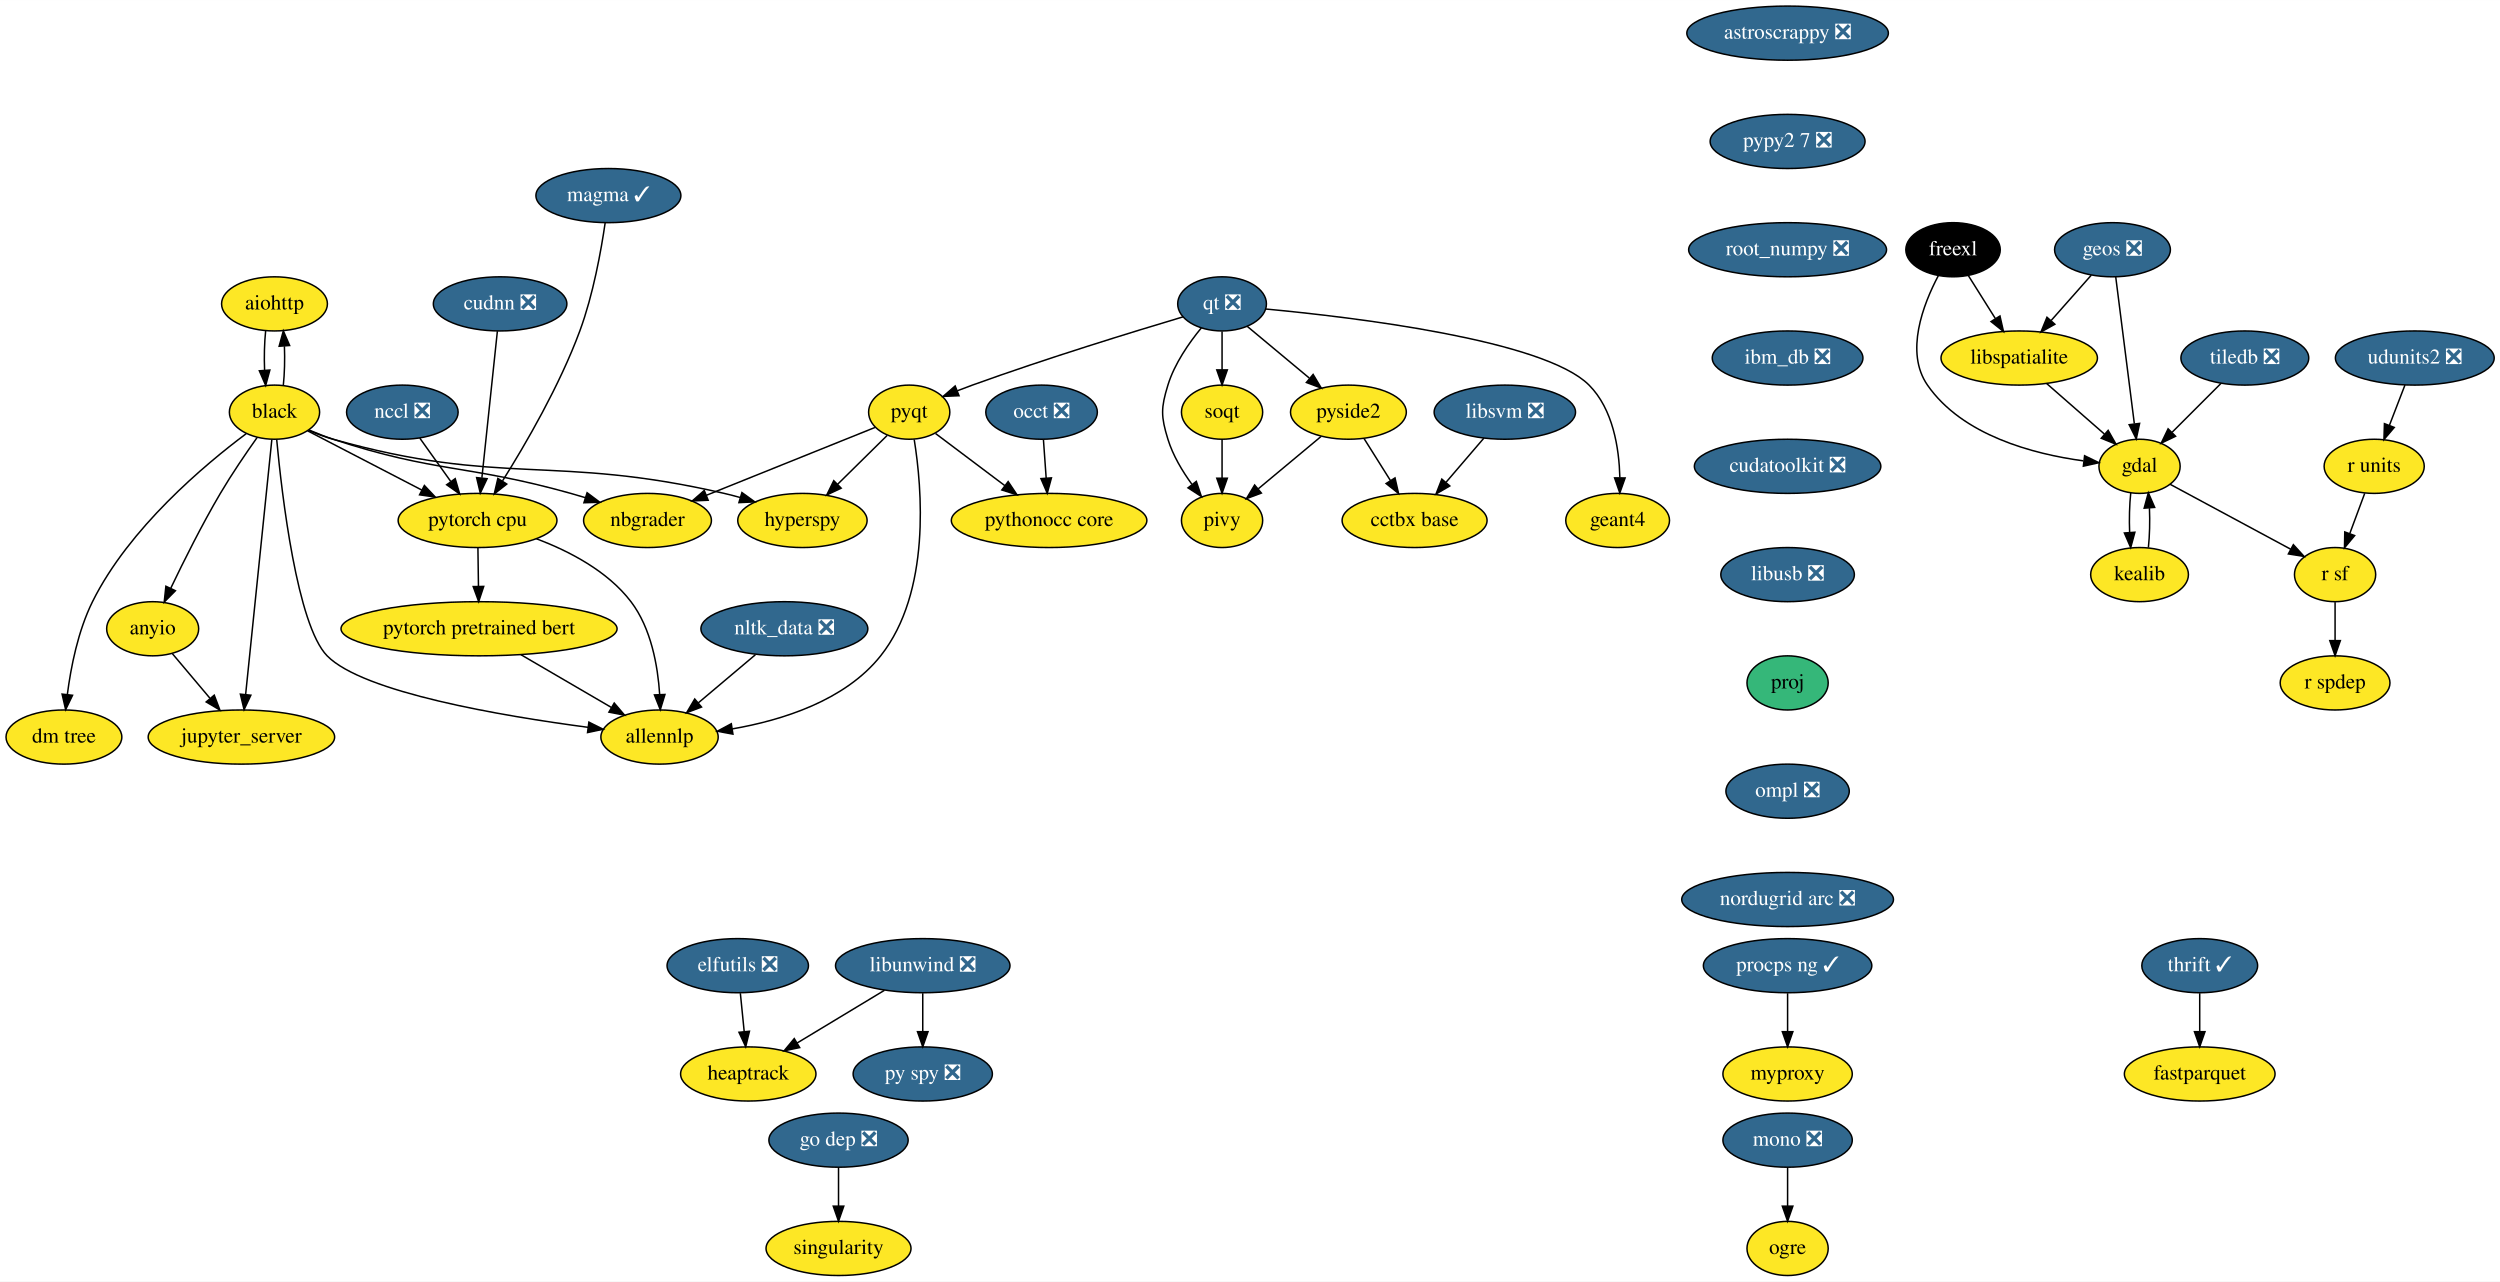
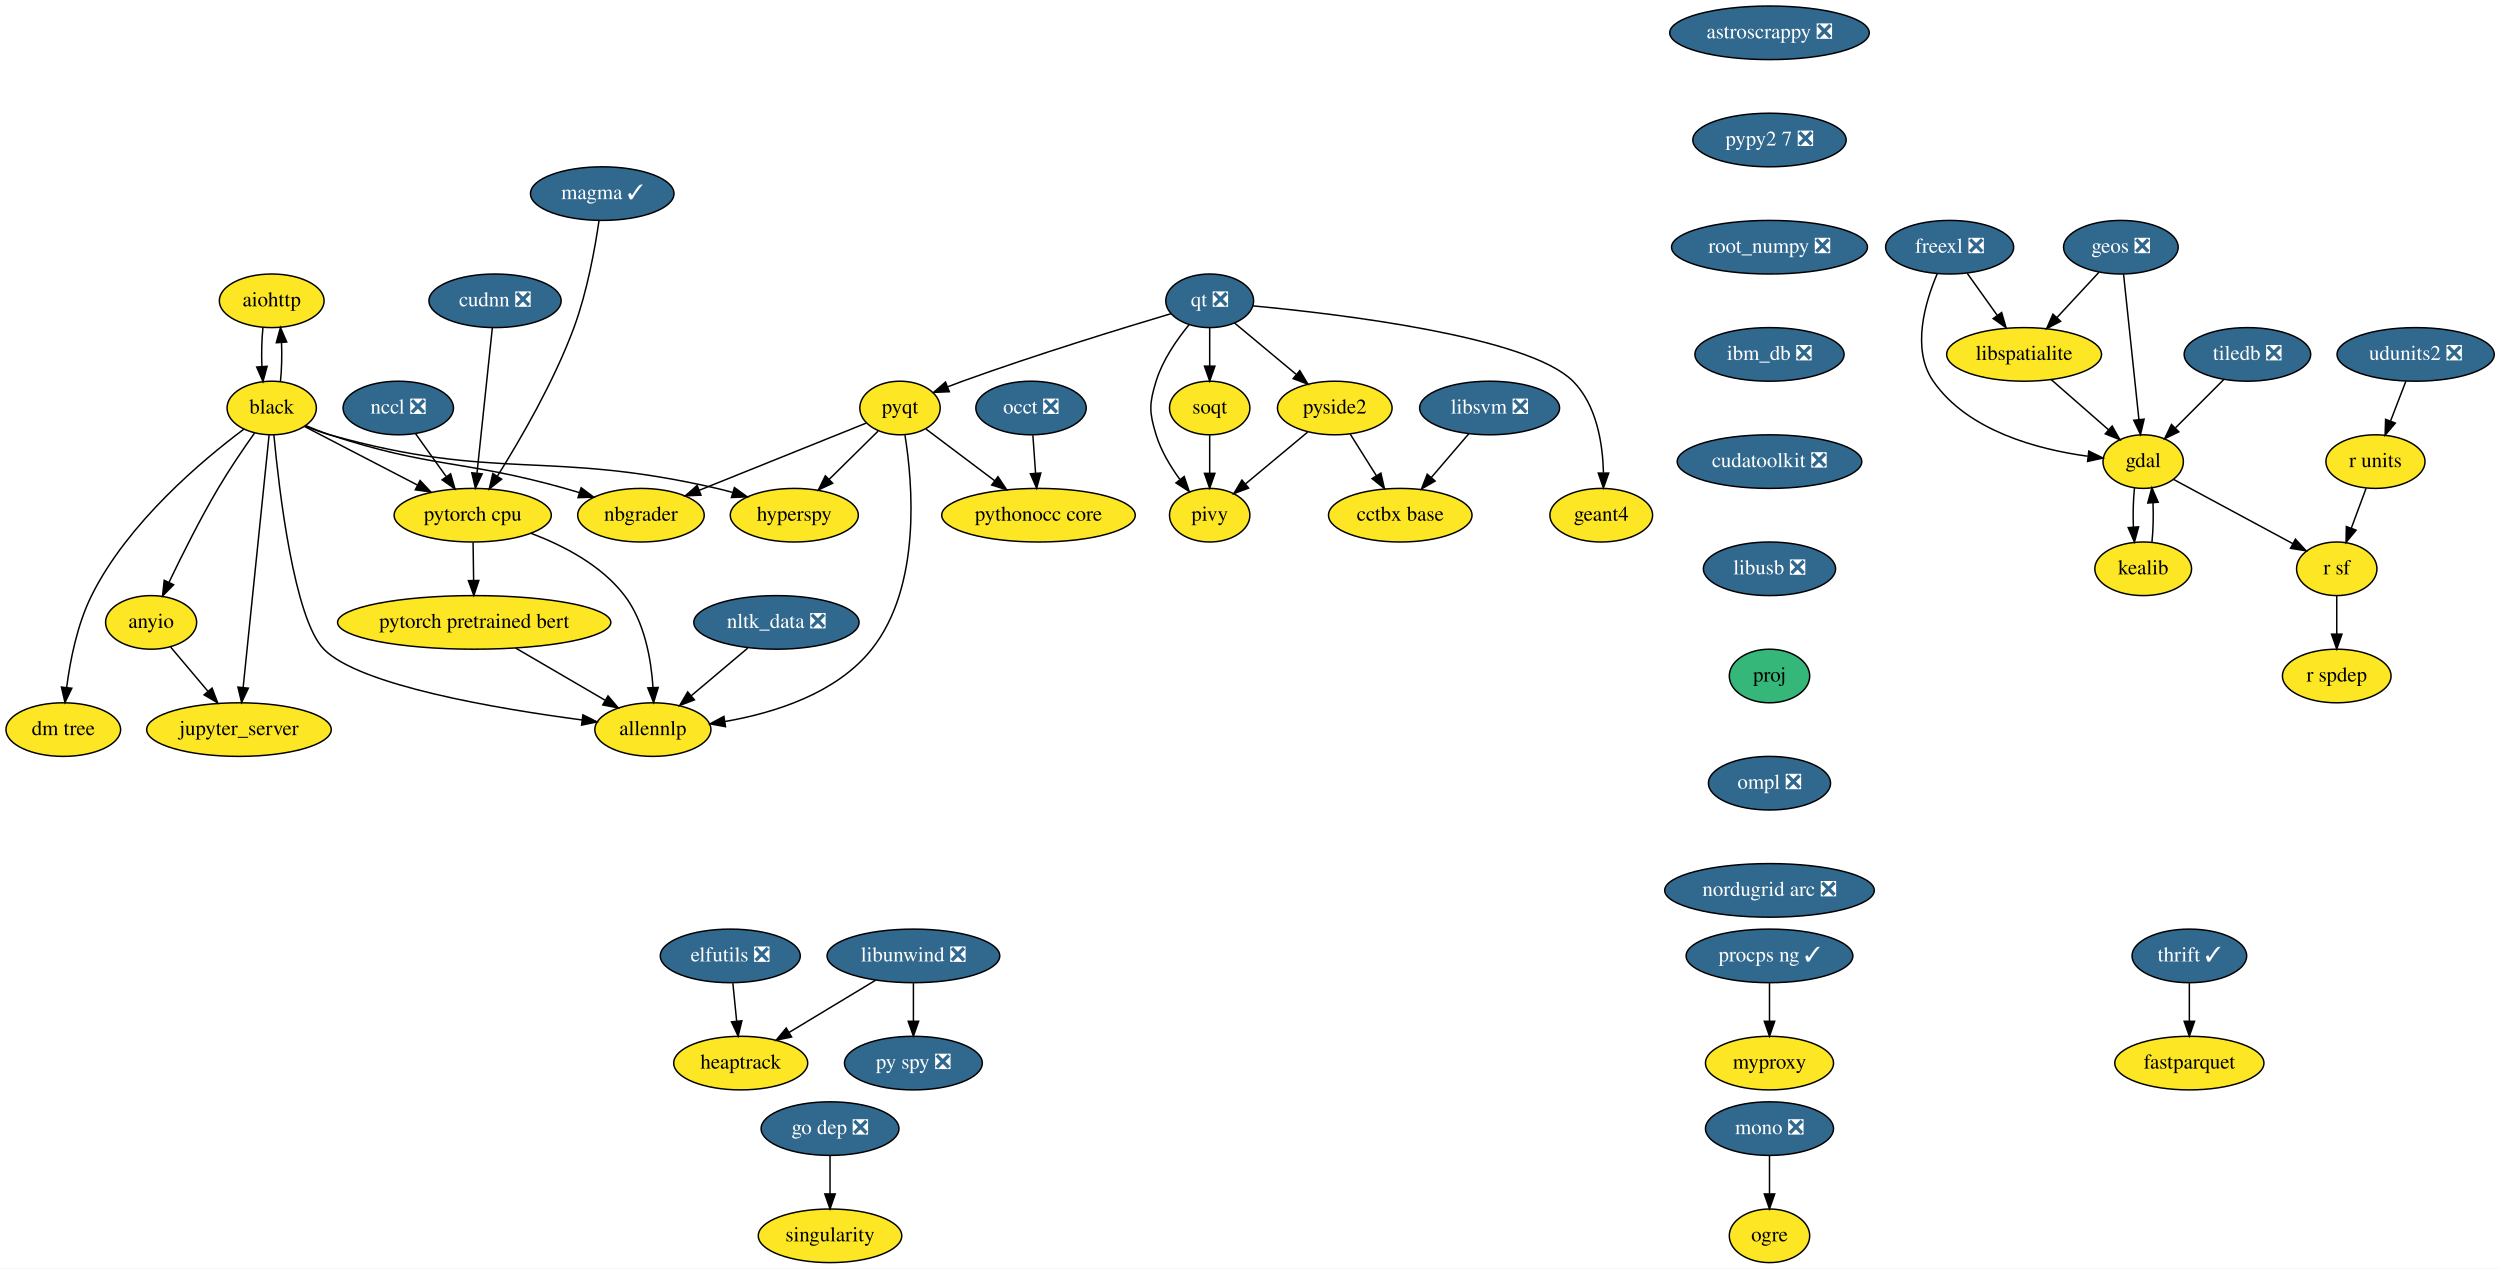
- <svg xmlns="http://www.w3.org/2000/svg" xmlns:xlink="http://www.w3.org/1999/xlink" width="1662pt" height="852pt" viewBox="0.00 0.00 1662.15 852.00">
+ <svg xmlns="http://www.w3.org/2000/svg" xmlns:xlink="http://www.w3.org/1999/xlink" width="1679pt" height="852pt" viewBox="0.00 0.00 1679.15 852.00">
  <g id="graph0" class="graph" transform="scale(1 1) rotate(0) translate(4 848)">
-     <polygon fill="white" stroke="transparent" points="-4,4 -4,-848 1658.15,-848 1658.15,4 -4,4" />
+     <polygon fill="white" stroke="transparent" points="-4,4 -4,-848 1675.15,-848 1675.15,4 -4,4" />
    <g id="node1" class="node">
      <g id="a_node1">
        <a xlink:href="https://github.com/conda-forge/aiohttp-feedstock" xlink:title="aiohttp">
          <ellipse fill="#fde725" stroke="black" cx="178.5" cy="-646" rx="35.19" ry="18" />
          <text text-anchor="middle" x="178.5" y="-642.3" font-family="Times,serif" font-size="14.00">aiohttp</text>
        </a>
      </g>
    </g>
    <g id="node2" class="node">
      <g id="a_node2">
        <a xlink:href="https://github.com/conda-forge/black-feedstock" xlink:title="black">
          <ellipse fill="#fde725" stroke="black" cx="178.5" cy="-574" rx="30" ry="18" />
          <text text-anchor="middle" x="178.5" y="-570.3" font-family="Times,serif" font-size="14.00">black</text>
        </a>
      </g>
    </g>
    <g id="edge1" class="edge">
      <path fill="none" stroke="black" d="M172.62,-628.05C171.79,-620.23 171.55,-610.75 171.91,-601.98" />
      <polygon fill="black" stroke="black" points="175.42,-602.01 172.64,-591.79 168.43,-601.51 175.42,-602.01" />
    </g>
    <g id="edge2" class="edge">
      <path fill="none" stroke="black" d="M184.36,-591.79C185.2,-599.59 185.44,-609.07 185.1,-617.85" />
      <polygon fill="black" stroke="black" points="181.59,-617.83 184.38,-628.05 188.57,-618.33 181.59,-617.83" />
    </g>
    <g id="node3" class="node">
      <g id="a_node3">
        <a xlink:href="https://github.com/conda-forge/hyperspy-feedstock" xlink:title="hyperspy">
          <ellipse fill="#fde725" stroke="black" cx="529.5" cy="-502" rx="43" ry="18" />
          <text text-anchor="middle" x="529.5" y="-498.3" font-family="Times,serif" font-size="14.00">hyperspy</text>
        </a>
      </g>
    </g>
    <g id="edge3" class="edge">
      <path fill="none" stroke="black" d="M201.21,-561.86C206.46,-559.64 212.1,-557.52 217.5,-556 329.8,-524.4 363.83,-546.23 477.5,-520 480.94,-519.21 484.47,-518.29 488,-517.29" />
      <polygon fill="black" stroke="black" points="489.28,-520.56 497.85,-514.34 487.27,-513.86 489.28,-520.56" />
    </g>
    <g id="node4" class="node">
      <g id="a_node4">
        <a xlink:href="https://github.com/conda-forge/nbgrader-feedstock" xlink:title="nbgrader">
          <ellipse fill="#fde725" stroke="black" cx="426.5" cy="-502" rx="42.49" ry="18" />
          <text text-anchor="middle" x="426.5" y="-498.3" font-family="Times,serif" font-size="14.00">nbgrader</text>
        </a>
      </g>
    </g>
    <g id="edge4" class="edge">
      <path fill="none" stroke="black" d="M201.32,-562.2C206.56,-559.96 212.17,-557.75 217.5,-556 285.92,-533.51 306.14,-539.41 375.5,-520 378.65,-519.12 381.88,-518.16 385.13,-517.17" />
      <polygon fill="black" stroke="black" points="386.34,-520.45 394.82,-514.09 384.23,-513.78 386.34,-520.45" />
    </g>
    <g id="node5" class="node">
      <g id="a_node5">
        <a xlink:href="https://github.com/conda-forge/allennlp-feedstock" xlink:title="allennlp">
          <ellipse fill="#fde725" stroke="black" cx="434.5" cy="-358" rx="39" ry="18" />
          <text text-anchor="middle" x="434.5" y="-354.3" font-family="Times,serif" font-size="14.00">allennlp</text>
        </a>
      </g>
    </g>
    <g id="edge5" class="edge">
      <path fill="none" stroke="black" d="M179.95,-555.91C183.43,-518.78 193.54,-432.39 213.5,-412 237.32,-387.66 329.52,-372.05 387.04,-364.46" />
      <polygon fill="black" stroke="black" points="387.53,-367.92 397,-363.18 386.63,-360.98 387.53,-367.92" />
    </g>
    <g id="node6" class="node">
      <g id="a_node6">
        <a xlink:href="https://github.com/conda-forge/jupyter_server-feedstock" xlink:title="jupyter_server">
          <ellipse fill="#fde725" stroke="black" cx="156.5" cy="-358" rx="61.99" ry="18" />
          <text text-anchor="middle" x="156.5" y="-354.3" font-family="Times,serif" font-size="14.00">jupyter_server</text>
        </a>
      </g>
    </g>
    <g id="edge6" class="edge">
      <path fill="none" stroke="black" d="M176.74,-555.85C172.93,-518.83 163.92,-431.18 159.32,-386.39" />
      <polygon fill="black" stroke="black" points="162.78,-385.82 158.27,-376.23 155.81,-386.54 162.78,-385.82" />
    </g>
    <g id="node7" class="node">
      <g id="a_node7">
        <a xlink:href="https://github.com/conda-forge/pytorch-cpu-feedstock" xlink:title="pytorch cpu">
          <ellipse fill="#fde725" stroke="black" cx="313.5" cy="-502" rx="52.79" ry="18" />
          <text text-anchor="middle" x="313.5" y="-498.3" font-family="Times,serif" font-size="14.00">pytorch cpu</text>
        </a>
      </g>
    </g>
    <g id="edge7" class="edge">
      <path fill="none" stroke="black" d="M200.49,-561.6C221.03,-550.95 252.09,-534.84 276.45,-522.21" />
      <polygon fill="black" stroke="black" points="278.16,-525.27 285.42,-517.56 274.94,-519.05 278.16,-525.27" />
    </g>
    <g id="node8" class="node">
      <g id="a_node8">
        <a xlink:href="https://github.com/conda-forge/anyio-feedstock" xlink:title="anyio">
          <ellipse fill="#fde725" stroke="black" cx="97.5" cy="-430" rx="30.59" ry="18" />
          <text text-anchor="middle" x="97.5" y="-426.3" font-family="Times,serif" font-size="14.00">anyio</text>
        </a>
      </g>
    </g>
    <g id="edge8" class="edge">
      <path fill="none" stroke="black" d="M166.92,-557.11C159.57,-546.76 150.07,-532.84 142.5,-520 130.34,-499.36 118.18,-475.03 109.57,-457.03" />
      <polygon fill="black" stroke="black" points="112.62,-455.28 105.17,-447.74 106.29,-458.28 112.62,-455.28" />
    </g>
    <g id="node9" class="node">
      <g id="a_node9">
        <a xlink:href="https://github.com/conda-forge/dm-tree-feedstock" xlink:title="dm tree">
          <ellipse fill="#fde725" stroke="black" cx="38.5" cy="-358" rx="38.5" ry="18" />
          <text text-anchor="middle" x="38.5" y="-354.3" font-family="Times,serif" font-size="14.00">dm tree</text>
        </a>
      </g>
    </g>
    <g id="edge9" class="edge">
      <path fill="none" stroke="black" d="M159.69,-559.71C132.23,-539.18 81.8,-496.97 57.5,-448 47.87,-428.6 43.11,-404.45 40.76,-386.21" />
      <polygon fill="black" stroke="black" points="44.23,-385.77 39.64,-376.23 37.28,-386.56 44.23,-385.77" />
    </g>
    <g id="edge44" class="edge">
      <path fill="none" stroke="black" d="M352.64,-489.84C374.32,-481.67 399.96,-468.4 415.5,-448 428.93,-430.37 433.35,-405.35 434.59,-386.32" />
      <polygon fill="black" stroke="black" points="438.1,-386.31 435,-376.18 431.1,-386.03 438.1,-386.31" />
    </g>
    <g id="node43" class="node">
      <g id="a_node43">
        <a xlink:href="https://github.com/conda-forge/pytorch-pretrained-bert-feedstock" xlink:title="pytorch pretrained bert">
          <ellipse fill="#fde725" stroke="black" cx="314.5" cy="-430" rx="91.78" ry="18" />
          <text text-anchor="middle" x="314.5" y="-426.3" font-family="Times,serif" font-size="14.00">pytorch pretrained bert</text>
        </a>
      </g>
    </g>
    <g id="edge45" class="edge">
      <path fill="none" stroke="black" d="M313.75,-483.7C313.86,-475.98 313.99,-466.71 314.11,-458.11" />
      <polygon fill="black" stroke="black" points="317.61,-458.15 314.26,-448.1 310.61,-458.05 317.61,-458.15" />
    </g>
    <g id="edge46" class="edge">
      <path fill="none" stroke="black" d="M110.59,-413.46C117.91,-404.78 127.21,-393.75 135.52,-383.89" />
      <polygon fill="black" stroke="black" points="138.44,-385.86 142.2,-375.96 133.08,-381.35 138.44,-385.86" />
    </g>
    <g id="node10" class="node">
      <g id="a_node10">
        <a xlink:href="https://github.com/conda-forge/astroscrappy-feedstock/pull/11" xlink:title="astroscrappy ❎">
          <ellipse fill="#31688e" stroke="black" cx="1184.5" cy="-826" rx="67" ry="18" />
          <text text-anchor="middle" x="1184.5" y="-822.3" font-family="Times,serif" font-size="14.00" fill="white">astroscrappy ❎</text>
        </a>
      </g>
    </g>
    <g id="node11" class="node">
      <g id="a_node11">
        <a xlink:href="https://github.com/conda-forge/pypy2.7-feedstock/pull/3" xlink:title="pypy2 7 ❎">
          <ellipse fill="#31688e" stroke="black" cx="1184.5" cy="-754" rx="51.5" ry="18" />
          <text text-anchor="middle" x="1184.5" y="-750.3" font-family="Times,serif" font-size="14.00" fill="white">pypy2 7 ❎</text>
        </a>
      </g>
    </g>
    <g id="node39" class="node">
      <g id="a_node39">
        <a xlink:href="https://github.com/conda-forge/root_numpy-feedstock/pull/19" xlink:title="root_numpy ❎">
          <ellipse fill="#31688e" stroke="black" cx="1184.5" cy="-682" rx="65.79" ry="18" />
          <text text-anchor="middle" x="1184.5" y="-678.3" font-family="Times,serif" font-size="14.00" fill="white">root_numpy ❎</text>
        </a>
      </g>
    </g>
    <g id="node12" class="node">
      <g id="a_node12">
        <a xlink:href="https://github.com/conda-forge/elfutils-feedstock/pull/20" xlink:title="elfutils ❎">
          <ellipse fill="#31688e" stroke="black" cx="486.5" cy="-206" rx="47" ry="18" />
          <text text-anchor="middle" x="486.5" y="-202.3" font-family="Times,serif" font-size="14.00" fill="white">elfutils ❎</text>
        </a>
      </g>
    </g>
    <g id="node13" class="node">
      <g id="a_node13">
        <a xlink:href="https://github.com/conda-forge/heaptrack-feedstock" xlink:title="heaptrack">
          <ellipse fill="#fde725" stroke="black" cx="493.5" cy="-134" rx="45" ry="18" />
          <text text-anchor="middle" x="493.5" y="-130.3" font-family="Times,serif" font-size="14.00">heaptrack</text>
        </a>
      </g>
    </g>
    <g id="edge11" class="edge">
      <path fill="none" stroke="black" d="M488.23,-187.7C489,-179.98 489.93,-170.71 490.79,-162.11" />
      <polygon fill="black" stroke="black" points="494.28,-162.4 491.79,-152.1 487.31,-161.71 494.28,-162.4" />
    </g>
    <g id="node14" class="node">
      <g id="a_node14">
        <a xlink:href="https://github.com/conda-forge/fastparquet-feedstock" xlink:title="fastparquet">
-           <ellipse fill="#fde725" stroke="black" cx="1458.5" cy="-134" rx="50.09" ry="18" />
-           <text text-anchor="middle" x="1458.5" y="-130.3" font-family="Times,serif" font-size="14.00">fastparquet</text>
+           <ellipse fill="#fde725" stroke="black" cx="1466.5" cy="-134" rx="50.09" ry="18" />
+           <text text-anchor="middle" x="1466.5" y="-130.3" font-family="Times,serif" font-size="14.00">fastparquet</text>
        </a>
      </g>
    </g>
    <g id="node15" class="node">
      <g id="a_node15">
-         <a xlink:href="https://github.com/conda-forge/freexl-feedstock" xlink:title="freexl">
-           <ellipse fill="#000000" stroke="black" cx="1294.5" cy="-682" rx="31.4" ry="18" />
-           <text text-anchor="middle" x="1294.5" y="-678.3" font-family="Times,serif" font-size="14.00" fill="white">freexl</text>
+         <a xlink:href="https://github.com/conda-forge/freexl-feedstock/pull/23" xlink:title="freexl ❎">
+           <ellipse fill="#31688e" stroke="black" cx="1305.5" cy="-682" rx="43" ry="18" />
+           <text text-anchor="middle" x="1305.5" y="-678.3" font-family="Times,serif" font-size="14.00" fill="white">freexl ❎</text>
        </a>
      </g>
    </g>
    <g id="node16" class="node">
      <g id="a_node16">
        <a xlink:href="https://github.com/conda-forge/gdal-feedstock" xlink:title="gdal">
-           <ellipse fill="#fde725" stroke="black" cx="1418.5" cy="-538" rx="27" ry="18" />
-           <text text-anchor="middle" x="1418.5" y="-534.3" font-family="Times,serif" font-size="14.00">gdal</text>
+           <ellipse fill="#fde725" stroke="black" cx="1435.5" cy="-538" rx="27" ry="18" />
+           <text text-anchor="middle" x="1435.5" y="-534.3" font-family="Times,serif" font-size="14.00">gdal</text>
        </a>
      </g>
    </g>
    <g id="edge12" class="edge">
-       <path fill="none" stroke="black" d="M1284.7,-664.72C1274.62,-645.64 1262.37,-613.86 1277.5,-592 1300.67,-558.53 1347.79,-546.17 1381.17,-541.62" />
-       <polygon fill="black" stroke="black" points="1381.96,-545.05 1391.48,-540.4 1381.14,-538.1 1381.96,-545.05" />
+       <path fill="none" stroke="black" d="M1297.22,-664.3C1289,-645.11 1279.61,-613.5 1294.5,-592 1317.67,-558.53 1364.79,-546.17 1398.17,-541.62" />
+       <polygon fill="black" stroke="black" points="1398.96,-545.05 1408.48,-540.4 1398.14,-538.1 1398.96,-545.05" />
    </g>
    <g id="node17" class="node">
      <g id="a_node17">
        <a xlink:href="https://github.com/conda-forge/libspatialite-feedstock" xlink:title="libspatialite">
-           <ellipse fill="#fde725" stroke="black" cx="1338.5" cy="-610" rx="52" ry="18" />
-           <text text-anchor="middle" x="1338.5" y="-606.3" font-family="Times,serif" font-size="14.00">libspatialite</text>
+           <ellipse fill="#fde725" stroke="black" cx="1355.5" cy="-610" rx="52" ry="18" />
+           <text text-anchor="middle" x="1355.5" y="-606.3" font-family="Times,serif" font-size="14.00">libspatialite</text>
        </a>
      </g>
    </g>
    <g id="edge13" class="edge">
-       <path fill="none" stroke="black" d="M1304.71,-664.76C1310.01,-656.32 1316.63,-645.8 1322.59,-636.31" />
-       <polygon fill="black" stroke="black" points="1325.69,-637.96 1328.04,-627.63 1319.76,-634.24 1325.69,-637.96" />
+       <path fill="none" stroke="black" d="M1317.35,-664.41C1323.36,-655.99 1330.8,-645.58 1337.5,-636.2" />
+       <polygon fill="black" stroke="black" points="1340.42,-638.13 1343.39,-627.96 1334.73,-634.06 1340.42,-638.13" />
    </g>
    <g id="node18" class="node">
      <g id="a_node18">
        <a xlink:href="https://github.com/conda-forge/kealib-feedstock" xlink:title="kealib">
-           <ellipse fill="#fde725" stroke="black" cx="1418.5" cy="-466" rx="32.5" ry="18" />
-           <text text-anchor="middle" x="1418.5" y="-462.3" font-family="Times,serif" font-size="14.00">kealib</text>
+           <ellipse fill="#fde725" stroke="black" cx="1435.5" cy="-466" rx="32.5" ry="18" />
+           <text text-anchor="middle" x="1435.5" y="-462.3" font-family="Times,serif" font-size="14.00">kealib</text>
        </a>
      </g>
    </g>
    <g id="edge14" class="edge">
-       <path fill="none" stroke="black" d="M1412.66,-520.41C1411.8,-512.51 1411.55,-502.85 1411.91,-493.94" />
-       <polygon fill="black" stroke="black" points="1415.4,-494.18 1412.62,-483.96 1408.42,-493.68 1415.4,-494.18" />
+       <path fill="none" stroke="black" d="M1429.66,-520.41C1428.8,-512.51 1428.55,-502.85 1428.91,-493.94" />
+       <polygon fill="black" stroke="black" points="1432.4,-494.18 1429.62,-483.96 1425.42,-493.68 1432.4,-494.18" />
    </g>
    <g id="node19" class="node">
      <g id="a_node19">
        <a xlink:href="https://github.com/conda-forge/r-sf-feedstock" xlink:title="r sf">
-           <ellipse fill="#fde725" stroke="black" cx="1548.5" cy="-466" rx="27" ry="18" />
-           <text text-anchor="middle" x="1548.5" y="-462.3" font-family="Times,serif" font-size="14.00">r sf</text>
+           <ellipse fill="#fde725" stroke="black" cx="1565.5" cy="-466" rx="27" ry="18" />
+           <text text-anchor="middle" x="1565.5" y="-462.3" font-family="Times,serif" font-size="14.00">r sf</text>
        </a>
      </g>
    </g>
    <g id="edge15" class="edge">
-       <path fill="none" stroke="black" d="M1438.81,-526.06C1460.34,-514.47 1494.55,-496.05 1519.04,-482.86" />
-       <polygon fill="black" stroke="black" points="1520.76,-485.91 1527.9,-478.09 1517.44,-479.75 1520.76,-485.91" />
+       <path fill="none" stroke="black" d="M1455.81,-526.06C1477.34,-514.47 1511.55,-496.05 1536.04,-482.86" />
+       <polygon fill="black" stroke="black" points="1537.76,-485.91 1544.9,-478.09 1534.44,-479.75 1537.76,-485.91" />
    </g>
    <g id="edge16" class="edge">
-       <path fill="none" stroke="black" d="M1356.65,-593.12C1368.07,-583.12 1382.92,-570.13 1395.21,-559.38" />
-       <polygon fill="black" stroke="black" points="1397.63,-561.91 1402.85,-552.7 1393.02,-556.65 1397.63,-561.91" />
+       <path fill="none" stroke="black" d="M1373.65,-593.12C1385.07,-583.12 1399.92,-570.13 1412.21,-559.38" />
+       <polygon fill="black" stroke="black" points="1414.63,-561.91 1419.85,-552.7 1410.02,-556.65 1414.63,-561.91" />
    </g>
    <g id="edge17" class="edge">
-       <path fill="none" stroke="black" d="M1424.38,-483.96C1425.21,-491.83 1425.45,-501.37 1425.08,-510.19" />
-       <polygon fill="black" stroke="black" points="1421.57,-510.18 1424.34,-520.41 1428.56,-510.69 1421.57,-510.18" />
+       <path fill="none" stroke="black" d="M1441.38,-483.96C1442.21,-491.83 1442.45,-501.37 1442.08,-510.19" />
+       <polygon fill="black" stroke="black" points="1438.57,-510.18 1441.34,-520.41 1445.56,-510.69 1438.57,-510.18" />
    </g>
    <g id="node20" class="node">
      <g id="a_node20">
        <a xlink:href="https://github.com/conda-forge/r-spdep-feedstock" xlink:title="r spdep">
-           <ellipse fill="#fde725" stroke="black" cx="1548.5" cy="-394" rx="36.5" ry="18" />
-           <text text-anchor="middle" x="1548.5" y="-390.3" font-family="Times,serif" font-size="14.00">r spdep</text>
+           <ellipse fill="#fde725" stroke="black" cx="1565.5" cy="-394" rx="36.5" ry="18" />
+           <text text-anchor="middle" x="1565.5" y="-390.3" font-family="Times,serif" font-size="14.00">r spdep</text>
        </a>
      </g>
    </g>
    <g id="edge18" class="edge">
-       <path fill="none" stroke="black" d="M1548.5,-447.7C1548.5,-439.98 1548.5,-430.71 1548.5,-422.11" />
-       <polygon fill="black" stroke="black" points="1552,-422.1 1548.5,-412.1 1545,-422.1 1552,-422.1" />
+       <path fill="none" stroke="black" d="M1565.5,-447.7C1565.5,-439.98 1565.5,-430.71 1565.5,-422.11" />
+       <polygon fill="black" stroke="black" points="1569,-422.1 1565.5,-412.1 1562,-422.1 1569,-422.1" />
    </g>
    <g id="node21" class="node">
      <g id="a_node21">
        <a xlink:href="https://github.com/conda-forge/geos-feedstock/pull/47" xlink:title="geos ❎">
-           <ellipse fill="#31688e" stroke="black" cx="1400.5" cy="-682" rx="38.5" ry="18" />
-           <text text-anchor="middle" x="1400.5" y="-678.3" font-family="Times,serif" font-size="14.00" fill="white">geos ❎</text>
+           <ellipse fill="#31688e" stroke="black" cx="1420.5" cy="-682" rx="38.5" ry="18" />
+           <text text-anchor="middle" x="1420.5" y="-678.3" font-family="Times,serif" font-size="14.00" fill="white">geos ❎</text>
        </a>
      </g>
    </g>
    <g id="edge19" class="edge">
-       <path fill="none" stroke="black" d="M1402.67,-663.87C1405.74,-639.67 1411.37,-595.21 1415.03,-566.39" />
-       <polygon fill="black" stroke="black" points="1418.54,-566.55 1416.32,-556.19 1411.59,-565.67 1418.54,-566.55" />
+       <path fill="none" stroke="black" d="M1422.31,-663.87C1424.87,-639.67 1429.56,-595.21 1432.61,-566.39" />
+       <polygon fill="black" stroke="black" points="1436.11,-566.5 1433.68,-556.19 1429.15,-565.77 1436.11,-566.5" />
    </g>
    <g id="edge20" class="edge">
-       <path fill="none" stroke="black" d="M1386.43,-665.12C1378.54,-656.2 1368.53,-644.91 1359.71,-634.94" />
-       <polygon fill="black" stroke="black" points="1362.19,-632.47 1352.94,-627.31 1356.95,-637.11 1362.19,-632.47" />
+       <path fill="none" stroke="black" d="M1405.75,-665.12C1397.39,-656.12 1386.78,-644.68 1377.46,-634.65" />
+       <polygon fill="black" stroke="black" points="1380.01,-632.25 1370.64,-627.31 1374.88,-637.02 1380.01,-632.25" />
    </g>
    <g id="node22" class="node">
      <g id="a_node22">
        <a xlink:href="https://github.com/conda-forge/libunwind-feedstock/pull/14" xlink:title="libunwind ❎">
          <ellipse fill="#31688e" stroke="black" cx="609.5" cy="-206" rx="58" ry="18" />
          <text text-anchor="middle" x="609.5" y="-202.3" font-family="Times,serif" font-size="14.00" fill="white">libunwind ❎</text>
        </a>
      </g>
    </g>
    <g id="edge21" class="edge">
      <path fill="none" stroke="black" d="M584.04,-189.64C566.96,-179.33 544.32,-165.67 525.95,-154.58" />
      <polygon fill="black" stroke="black" points="527.68,-151.54 517.31,-149.37 524.07,-157.53 527.68,-151.54" />
    </g>
    <g id="node23" class="node">
      <g id="a_node23">
        <a xlink:href="https://github.com/conda-forge/py-spy-feedstock/pull/11" xlink:title="py spy ❎">
          <ellipse fill="#31688e" stroke="black" cx="609.5" cy="-134" rx="46.29" ry="18" />
          <text text-anchor="middle" x="609.5" y="-130.3" font-family="Times,serif" font-size="14.00" fill="white">py spy ❎</text>
        </a>
      </g>
    </g>
    <g id="edge22" class="edge">
      <path fill="none" stroke="black" d="M609.5,-187.7C609.5,-179.98 609.5,-170.71 609.5,-162.11" />
      <polygon fill="black" stroke="black" points="613,-162.1 609.5,-152.1 606,-162.1 613,-162.1" />
    </g>
    <g id="node24" class="node">
      <g id="a_node24">
        <a xlink:href="https://github.com/conda-forge/mono-feedstock/pull/18" xlink:title="mono ❎">
          <ellipse fill="#31688e" stroke="black" cx="1184.5" cy="-90" rx="43" ry="18" />
          <text text-anchor="middle" x="1184.5" y="-86.3" font-family="Times,serif" font-size="14.00" fill="white">mono ❎</text>
        </a>
      </g>
    </g>
    <g id="node25" class="node">
      <g id="a_node25">
        <a xlink:href="https://github.com/conda-forge/ogre-feedstock" xlink:title="ogre">
          <ellipse fill="#fde725" stroke="black" cx="1184.5" cy="-18" rx="27" ry="18" />
          <text text-anchor="middle" x="1184.5" y="-14.3" font-family="Times,serif" font-size="14.00">ogre</text>
        </a>
      </g>
    </g>
    <g id="edge23" class="edge">
      <path fill="none" stroke="black" d="M1184.5,-71.7C1184.5,-63.98 1184.5,-54.71 1184.5,-46.11" />
      <polygon fill="black" stroke="black" points="1188,-46.1 1184.5,-36.1 1181,-46.1 1188,-46.1" />
    </g>
    <g id="node26" class="node">
      <g id="a_node26">
        <a xlink:href="https://github.com/conda-forge/nltk_data-feedstock/pull/5" xlink:title="nltk_data ❎">
          <ellipse fill="#31688e" stroke="black" cx="517.5" cy="-430" rx="55.49" ry="18" />
          <text text-anchor="middle" x="517.5" y="-426.3" font-family="Times,serif" font-size="14.00" fill="white">nltk_data ❎</text>
        </a>
      </g>
    </g>
    <g id="edge24" class="edge">
      <path fill="none" stroke="black" d="M498.25,-412.76C486.94,-403.22 472.49,-391.04 460.21,-380.68" />
      <polygon fill="black" stroke="black" points="462.41,-377.96 452.51,-374.19 457.9,-383.31 462.41,-377.96" />
    </g>
    <g id="node27" class="node">
      <g id="a_node27">
        <a xlink:href="https://github.com/conda-forge/pyqt-feedstock" xlink:title="pyqt">
          <ellipse fill="#fde725" stroke="black" cx="600.5" cy="-574" rx="27" ry="18" />
          <text text-anchor="middle" x="600.5" y="-570.3" font-family="Times,serif" font-size="14.00">pyqt</text>
        </a>
      </g>
    </g>
    <g id="edge25" class="edge">
      <path fill="none" stroke="black" d="M585.79,-558.5C576.28,-549.13 563.71,-536.73 552.86,-526.03" />
      <polygon fill="black" stroke="black" points="555.26,-523.48 545.68,-518.95 550.34,-528.46 555.26,-523.48" />
    </g>
    <g id="edge26" class="edge">
      <path fill="none" stroke="black" d="M577.75,-563.85C549.29,-552.4 500.1,-532.61 465.57,-518.72" />
      <polygon fill="black" stroke="black" points="466.83,-515.45 456.24,-514.97 464.22,-521.95 466.83,-515.45" />
    </g>
    <g id="edge27" class="edge">
      <path fill="none" stroke="black" d="M603.83,-555.78C608.99,-523.72 615.1,-454.32 581.5,-412 557.8,-382.16 515.85,-369.11 482.82,-363.41" />
      <polygon fill="black" stroke="black" points="483.3,-359.94 472.88,-361.86 482.22,-366.86 483.3,-359.94" />
    </g>
    <g id="node28" class="node">
      <g id="a_node28">
        <a xlink:href="https://github.com/conda-forge/pythonocc-core-feedstock" xlink:title="pythonocc core">
          <ellipse fill="#fde725" stroke="black" cx="693.5" cy="-502" rx="65" ry="18" />
          <text text-anchor="middle" x="693.5" y="-498.3" font-family="Times,serif" font-size="14.00">pythonocc core</text>
        </a>
      </g>
    </g>
    <g id="edge28" class="edge">
      <path fill="none" stroke="black" d="M617.99,-559.83C630.96,-550.08 648.93,-536.55 664.09,-525.14" />
      <polygon fill="black" stroke="black" points="666.28,-527.87 672.17,-519.06 662.07,-522.27 666.28,-527.87" />
    </g>
    <g id="node29" class="node">
      <g id="a_node29">
        <a xlink:href="https://github.com/conda-forge/qt-feedstock/pull/168" xlink:title="qt ❎">
          <ellipse fill="#31688e" stroke="black" cx="808.5" cy="-646" rx="29.5" ry="18" />
          <text text-anchor="middle" x="808.5" y="-642.3" font-family="Times,serif" font-size="14.00" fill="white">qt ❎</text>
        </a>
      </g>
    </g>
    <g id="edge29" class="edge">
      <path fill="none" stroke="black" d="M782.7,-637.42C749.89,-627.64 691.58,-609.74 642.5,-592 639.22,-590.81 635.82,-589.53 632.43,-588.21" />
      <polygon fill="black" stroke="black" points="633.63,-584.93 623.05,-584.49 631.05,-591.43 633.63,-584.93" />
    </g>
    <g id="node30" class="node">
      <g id="a_node30">
        <a xlink:href="https://github.com/conda-forge/pivy-feedstock" xlink:title="pivy">
          <ellipse fill="#fde725" stroke="black" cx="808.5" cy="-502" rx="27" ry="18" />
          <text text-anchor="middle" x="808.5" y="-498.3" font-family="Times,serif" font-size="14.00">pivy</text>
        </a>
      </g>
    </g>
    <g id="edge30" class="edge">
      <path fill="none" stroke="black" d="M794.75,-630.07C786.54,-620.1 776.88,-606.25 772.5,-592 767.8,-576.71 767.8,-571.29 772.5,-556 775.79,-545.31 782.04,-534.85 788.43,-526.08" />
      <polygon fill="black" stroke="black" points="791.38,-527.98 794.75,-517.93 785.85,-523.69 791.38,-527.98" />
    </g>
    <g id="node31" class="node">
      <g id="a_node31">
        <a xlink:href="https://github.com/conda-forge/pyside2-feedstock" xlink:title="pyside2">
          <ellipse fill="#fde725" stroke="black" cx="892.5" cy="-574" rx="38.5" ry="18" />
          <text text-anchor="middle" x="892.5" y="-570.3" font-family="Times,serif" font-size="14.00">pyside2</text>
        </a>
      </g>
    </g>
    <g id="edge31" class="edge">
      <path fill="none" stroke="black" d="M825.1,-631.17C836.9,-621.34 852.98,-607.93 866.48,-596.69" />
      <polygon fill="black" stroke="black" points="869.04,-599.1 874.48,-590.01 864.56,-593.73 869.04,-599.1" />
    </g>
    <g id="node32" class="node">
      <g id="a_node32">
        <a xlink:href="https://github.com/conda-forge/soqt-feedstock" xlink:title="soqt">
          <ellipse fill="#fde725" stroke="black" cx="808.5" cy="-574" rx="27" ry="18" />
          <text text-anchor="middle" x="808.5" y="-570.3" font-family="Times,serif" font-size="14.00">soqt</text>
        </a>
      </g>
    </g>
    <g id="edge32" class="edge">
      <path fill="none" stroke="black" d="M808.5,-627.7C808.5,-619.98 808.5,-610.71 808.5,-602.11" />
      <polygon fill="black" stroke="black" points="812,-602.1 808.5,-592.1 805,-602.1 812,-602.1" />
    </g>
    <g id="node33" class="node">
      <g id="a_node33">
        <a xlink:href="https://github.com/conda-forge/geant4-feedstock" xlink:title="geant4">
          <ellipse fill="#fde725" stroke="black" cx="1071.5" cy="-502" rx="34.5" ry="18" />
          <text text-anchor="middle" x="1071.5" y="-498.3" font-family="Times,serif" font-size="14.00">geant4</text>
        </a>
      </g>
    </g>
    <g id="edge33" class="edge">
      <path fill="none" stroke="black" d="M837.49,-642.59C895.42,-637.17 1022.51,-622.09 1052.5,-592 1068.4,-576.04 1072.48,-550.25 1072.98,-530.53" />
      <polygon fill="black" stroke="black" points="1076.48,-530.28 1072.94,-520.3 1069.48,-530.31 1076.48,-530.28" />
    </g>
    <g id="edge34" class="edge">
      <path fill="none" stroke="black" d="M874.27,-557.81C862.05,-547.62 845.81,-534.09 832.53,-523.02" />
      <polygon fill="black" stroke="black" points="834.63,-520.22 824.7,-516.5 830.15,-525.59 834.63,-520.22" />
    </g>
    <g id="node34" class="node">
      <g id="a_node34">
        <a xlink:href="https://github.com/conda-forge/cctbx-base-feedstock" xlink:title="cctbx base">
          <ellipse fill="#fde725" stroke="black" cx="936.5" cy="-502" rx="48.19" ry="18" />
          <text text-anchor="middle" x="936.5" y="-498.3" font-family="Times,serif" font-size="14.00">cctbx base</text>
        </a>
      </g>
    </g>
    <g id="edge35" class="edge">
      <path fill="none" stroke="black" d="M902.93,-556.41C908.17,-548.08 914.63,-537.8 920.48,-528.49" />
      <polygon fill="black" stroke="black" points="923.48,-530.29 925.84,-519.96 917.56,-526.56 923.48,-530.29" />
    </g>
    <g id="edge36" class="edge">
      <path fill="none" stroke="black" d="M808.5,-555.7C808.5,-547.98 808.5,-538.71 808.5,-530.11" />
      <polygon fill="black" stroke="black" points="812,-530.1 808.5,-520.1 805,-530.1 812,-530.1" />
    </g>
    <g id="node35" class="node">
      <g id="a_node35">
        <a xlink:href="https://github.com/conda-forge/r-units-feedstock" xlink:title="r units">
-           <ellipse fill="#fde725" stroke="black" cx="1574.5" cy="-538" rx="33.29" ry="18" />
-           <text text-anchor="middle" x="1574.5" y="-534.3" font-family="Times,serif" font-size="14.00">r units</text>
+           <ellipse fill="#fde725" stroke="black" cx="1591.5" cy="-538" rx="33.29" ry="18" />
+           <text text-anchor="middle" x="1591.5" y="-534.3" font-family="Times,serif" font-size="14.00">r units</text>
        </a>
      </g>
    </g>
    <g id="edge37" class="edge">
-       <path fill="none" stroke="black" d="M1568.21,-520.05C1565.24,-512.06 1561.62,-502.33 1558.31,-493.4" />
-       <polygon fill="black" stroke="black" points="1561.5,-491.94 1554.74,-483.79 1554.94,-494.38 1561.5,-491.94" />
+       <path fill="none" stroke="black" d="M1585.21,-520.05C1582.24,-512.06 1578.62,-502.33 1575.31,-493.4" />
+       <polygon fill="black" stroke="black" points="1578.5,-491.94 1571.74,-483.79 1571.94,-494.38 1578.5,-491.94" />
    </g>
    <g id="node36" class="node">
      <g id="a_node36">
        <a xlink:href="https://github.com/conda-forge/singularity-feedstock" xlink:title="singularity">
          <ellipse fill="#fde725" stroke="black" cx="553.5" cy="-18" rx="48.19" ry="18" />
          <text text-anchor="middle" x="553.5" y="-14.3" font-family="Times,serif" font-size="14.00">singularity</text>
        </a>
      </g>
    </g>
    <g id="node37" class="node">
      <g id="a_node37">
        <a xlink:href="https://github.com/conda-forge/thrift-feedstock/pull/17" xlink:title="thrift ✓">
-           <ellipse fill="#31688e" stroke="black" cx="1458.5" cy="-206" rx="38.5" ry="18" />
-           <text text-anchor="middle" x="1458.5" y="-202.3" font-family="Times,serif" font-size="14.00" fill="white">thrift ✓</text>
+           <ellipse fill="#31688e" stroke="black" cx="1466.5" cy="-206" rx="38.5" ry="18" />
+           <text text-anchor="middle" x="1466.5" y="-202.3" font-family="Times,serif" font-size="14.00" fill="white">thrift ✓</text>
        </a>
      </g>
    </g>
    <g id="edge38" class="edge">
-       <path fill="none" stroke="black" d="M1458.5,-187.7C1458.5,-179.98 1458.5,-170.71 1458.5,-162.11" />
-       <polygon fill="black" stroke="black" points="1462,-162.1 1458.5,-152.1 1455,-162.1 1462,-162.1" />
+       <path fill="none" stroke="black" d="M1466.5,-187.7C1466.5,-179.98 1466.5,-170.71 1466.5,-162.11" />
+       <polygon fill="black" stroke="black" points="1470,-162.1 1466.5,-152.1 1463,-162.1 1470,-162.1" />
    </g>
    <g id="node38" class="node">
      <g id="a_node38">
        <a xlink:href="https://github.com/conda-forge/udunits2-feedstock/pull/39" xlink:title="udunits2 ❎">
-           <ellipse fill="#31688e" stroke="black" cx="1601.5" cy="-610" rx="52.79" ry="18" />
-           <text text-anchor="middle" x="1601.5" y="-606.3" font-family="Times,serif" font-size="14.00" fill="white">udunits2 ❎</text>
+           <ellipse fill="#31688e" stroke="black" cx="1618.5" cy="-610" rx="52.79" ry="18" />
+           <text text-anchor="middle" x="1618.5" y="-606.3" font-family="Times,serif" font-size="14.00" fill="white">udunits2 ❎</text>
        </a>
      </g>
    </g>
    <g id="edge39" class="edge">
-       <path fill="none" stroke="black" d="M1594.96,-592.05C1591.88,-584.06 1588.13,-574.33 1584.68,-565.4" />
-       <polygon fill="black" stroke="black" points="1587.84,-563.86 1580.98,-555.79 1581.31,-566.38 1587.84,-563.86" />
+       <path fill="none" stroke="black" d="M1611.96,-592.05C1608.88,-584.06 1605.13,-574.33 1601.68,-565.4" />
+       <polygon fill="black" stroke="black" points="1604.84,-563.86 1597.98,-555.79 1598.31,-566.38 1604.84,-563.86" />
    </g>
    <g id="node44" class="node">
      <g id="a_node44">
        <a xlink:href="https://github.com/conda-forge/ibm_db-feedstock/pull/10" xlink:title="ibm_db ❎">
          <ellipse fill="#31688e" stroke="black" cx="1184.5" cy="-610" rx="50.09" ry="18" />
          <text text-anchor="middle" x="1184.5" y="-606.3" font-family="Times,serif" font-size="14.00" fill="white">ibm_db ❎</text>
        </a>
      </g>
    </g>
    <g id="node40" class="node">
      <g id="a_node40">
        <a xlink:href="https://github.com/conda-forge/tiledb-feedstock/pull/95" xlink:title="tiledb ❎">
-           <ellipse fill="#31688e" stroke="black" cx="1488.5" cy="-610" rx="42.49" ry="18" />
-           <text text-anchor="middle" x="1488.5" y="-606.3" font-family="Times,serif" font-size="14.00" fill="white">tiledb ❎</text>
+           <ellipse fill="#31688e" stroke="black" cx="1505.5" cy="-610" rx="42.49" ry="18" />
+           <text text-anchor="middle" x="1505.5" y="-606.3" font-family="Times,serif" font-size="14.00" fill="white">tiledb ❎</text>
        </a>
      </g>
    </g>
    <g id="edge41" class="edge">
-       <path fill="none" stroke="black" d="M1472.62,-593.12C1463.01,-583.51 1450.63,-571.13 1440.13,-560.63" />
-       <polygon fill="black" stroke="black" points="1442.44,-557.99 1432.89,-553.39 1437.49,-562.94 1442.44,-557.99" />
+       <path fill="none" stroke="black" d="M1489.62,-593.12C1480.01,-583.51 1467.63,-571.13 1457.13,-560.63" />
+       <polygon fill="black" stroke="black" points="1459.44,-557.99 1449.89,-553.39 1454.49,-562.94 1459.44,-557.99" />
    </g>
    <g id="node41" class="node">
      <g id="a_node41">
        <a xlink:href="https://github.com/conda-forge/libsvm-feedstock/pull/22" xlink:title="libsvm ❎">
          <ellipse fill="#31688e" stroke="black" cx="996.5" cy="-574" rx="47" ry="18" />
          <text text-anchor="middle" x="996.5" y="-570.3" font-family="Times,serif" font-size="14.00" fill="white">libsvm ❎</text>
        </a>
      </g>
    </g>
    <g id="edge42" class="edge">
      <path fill="none" stroke="black" d="M982.58,-556.76C975.12,-548.06 965.77,-537.15 957.44,-527.43" />
      <polygon fill="black" stroke="black" points="959.92,-524.95 950.76,-519.63 954.61,-529.5 959.92,-524.95" />
    </g>
    <g id="node42" class="node">
      <g id="a_node42">
        <a xlink:href="https://github.com/conda-forge/occt-feedstock/pull/59" xlink:title="occt ❎">
          <ellipse fill="#31688e" stroke="black" cx="688.5" cy="-574" rx="37.09" ry="18" />
          <text text-anchor="middle" x="688.5" y="-570.3" font-family="Times,serif" font-size="14.00" fill="white">occt ❎</text>
        </a>
      </g>
    </g>
    <g id="edge43" class="edge">
      <path fill="none" stroke="black" d="M689.74,-555.7C690.29,-547.98 690.95,-538.71 691.56,-530.11" />
      <polygon fill="black" stroke="black" points="695.06,-530.33 692.28,-520.1 688.07,-529.83 695.06,-530.33" />
    </g>
    <g id="edge48" class="edge">
      <path fill="none" stroke="black" d="M342.33,-412.76C360.3,-402.28 383.74,-388.61 402.48,-377.68" />
      <polygon fill="black" stroke="black" points="404.38,-380.62 411.26,-372.56 400.85,-374.57 404.38,-380.62" />
    </g>
    <g id="node48" class="node">
      <g id="a_node48">
        <a xlink:href="https://github.com/conda-forge/cudatoolkit-feedstock/pull/4" xlink:title="cudatoolkit ❎">
          <ellipse fill="#31688e" stroke="black" cx="1184.5" cy="-538" rx="61.99" ry="18" />
          <text text-anchor="middle" x="1184.5" y="-534.3" font-family="Times,serif" font-size="14.00" fill="white">cudatoolkit ❎</text>
        </a>
      </g>
    </g>
    <g id="node45" class="node">
      <g id="a_node45">
        <a xlink:href="https://github.com/conda-forge/go-dep-feedstock/pull/12" xlink:title="go dep ❎">
          <ellipse fill="#31688e" stroke="black" cx="553.5" cy="-90" rx="46.29" ry="18" />
          <text text-anchor="middle" x="553.5" y="-86.3" font-family="Times,serif" font-size="14.00" fill="white">go dep ❎</text>
        </a>
      </g>
    </g>
    <g id="edge49" class="edge">
      <path fill="none" stroke="black" d="M553.5,-71.7C553.5,-63.98 553.5,-54.71 553.5,-46.11" />
      <polygon fill="black" stroke="black" points="557,-46.1 553.5,-36.1 550,-46.1 557,-46.1" />
    </g>
    <g id="node46" class="node">
      <g id="a_node46">
        <a xlink:href="https://github.com/conda-forge/procps-ng-feedstock/pull/3" xlink:title="procps ng ✓">
          <ellipse fill="#31688e" stroke="black" cx="1184.5" cy="-206" rx="56" ry="18" />
          <text text-anchor="middle" x="1184.5" y="-202.3" font-family="Times,serif" font-size="14.00" fill="white">procps ng ✓</text>
        </a>
      </g>
    </g>
    <g id="node47" class="node">
      <g id="a_node47">
        <a xlink:href="https://github.com/conda-forge/myproxy-feedstock" xlink:title="myproxy">
          <ellipse fill="#fde725" stroke="black" cx="1184.5" cy="-134" rx="43" ry="18" />
          <text text-anchor="middle" x="1184.5" y="-130.3" font-family="Times,serif" font-size="14.00">myproxy</text>
        </a>
      </g>
    </g>
    <g id="edge50" class="edge">
      <path fill="none" stroke="black" d="M1184.5,-187.7C1184.5,-179.98 1184.5,-170.71 1184.5,-162.11" />
      <polygon fill="black" stroke="black" points="1188,-162.1 1184.5,-152.1 1181,-162.1 1188,-162.1" />
    </g>
    <g id="node49" class="node">
      <g id="a_node49">
        <a xlink:href="https://github.com/conda-forge/libusb-feedstock/pull/8" xlink:title="libusb ❎">
          <ellipse fill="#31688e" stroke="black" cx="1184.5" cy="-466" rx="44.39" ry="18" />
          <text text-anchor="middle" x="1184.5" y="-462.3" font-family="Times,serif" font-size="14.00" fill="white">libusb ❎</text>
        </a>
      </g>
    </g>
    <g id="node50" class="node">
      <g id="a_node50">
        <a xlink:href="https://github.com/conda-forge/proj-feedstock" xlink:title="proj">
          <ellipse fill="#35b779" stroke="black" cx="1184.5" cy="-394" rx="27" ry="18" />
          <text text-anchor="middle" x="1184.5" y="-390.3" font-family="Times,serif" font-size="14.00">proj</text>
        </a>
      </g>
    </g>
    <g id="node51" class="node">
      <g id="a_node51">
        <a xlink:href="https://github.com/conda-forge/ompl-feedstock/pull/8" xlink:title="ompl ❎">
          <ellipse fill="#31688e" stroke="black" cx="1184.5" cy="-322" rx="41" ry="18" />
          <text text-anchor="middle" x="1184.5" y="-318.3" font-family="Times,serif" font-size="14.00" fill="white">ompl ❎</text>
        </a>
      </g>
    </g>
    <g id="node54" class="node">
      <g id="a_node54">
        <a xlink:href="https://github.com/conda-forge/nordugrid-arc-feedstock/pull/14" xlink:title="nordugrid arc ❎">
          <ellipse fill="#31688e" stroke="black" cx="1184.5" cy="-250" rx="70.39" ry="18" />
          <text text-anchor="middle" x="1184.5" y="-246.3" font-family="Times,serif" font-size="14.00" fill="white">nordugrid arc ❎</text>
        </a>
      </g>
    </g>
    <g id="node52" class="node">
      <g id="a_node52">
        <a xlink:href="https://github.com/conda-forge/nccl-feedstock/pull/29" xlink:title="nccl ❎">
          <ellipse fill="#31688e" stroke="black" cx="263.5" cy="-574" rx="37.09" ry="18" />
          <text text-anchor="middle" x="263.5" y="-570.3" font-family="Times,serif" font-size="14.00" fill="white">nccl ❎</text>
        </a>
      </g>
    </g>
    <g id="edge55" class="edge">
      <path fill="none" stroke="black" d="M275.1,-556.76C281.19,-548.23 288.8,-537.58 295.63,-528.02" />
      <polygon fill="black" stroke="black" points="298.65,-529.81 301.62,-519.63 292.96,-525.74 298.65,-529.81" />
    </g>
    <g id="node53" class="node">
      <g id="a_node53">
        <a xlink:href="https://github.com/conda-forge/cudnn-feedstock/pull/9" xlink:title="cudnn ❎">
          <ellipse fill="#31688e" stroke="black" cx="328.5" cy="-646" rx="44.39" ry="18" />
          <text text-anchor="middle" x="328.5" y="-642.3" font-family="Times,serif" font-size="14.00" fill="white">cudnn ❎</text>
        </a>
      </g>
    </g>
    <g id="edge56" class="edge">
      <path fill="none" stroke="black" d="M326.69,-627.87C324.13,-603.67 319.44,-559.21 316.39,-530.39" />
      <polygon fill="black" stroke="black" points="319.85,-529.77 315.32,-520.19 312.89,-530.5 319.85,-529.77" />
    </g>
    <g id="node55" class="node">
      <g id="a_node55">
        <a xlink:href="https://github.com/conda-forge/magma-feedstock/pull/4" xlink:title="magma ✓">
          <ellipse fill="#31688e" stroke="black" cx="400.5" cy="-718" rx="48.19" ry="18" />
          <text text-anchor="middle" x="400.5" y="-714.3" font-family="Times,serif" font-size="14.00" fill="white">magma ✓</text>
        </a>
      </g>
    </g>
    <g id="edge58" class="edge">
      <path fill="none" stroke="black" d="M398.34,-699.86C395.69,-681.63 390.43,-652.15 381.5,-628 368.05,-591.63 345.53,-552.88 330.12,-528.33" />
      <polygon fill="black" stroke="black" points="332.92,-526.2 324.6,-519.65 327.01,-529.96 332.92,-526.2" />
    </g>
  </g>
</svg>
